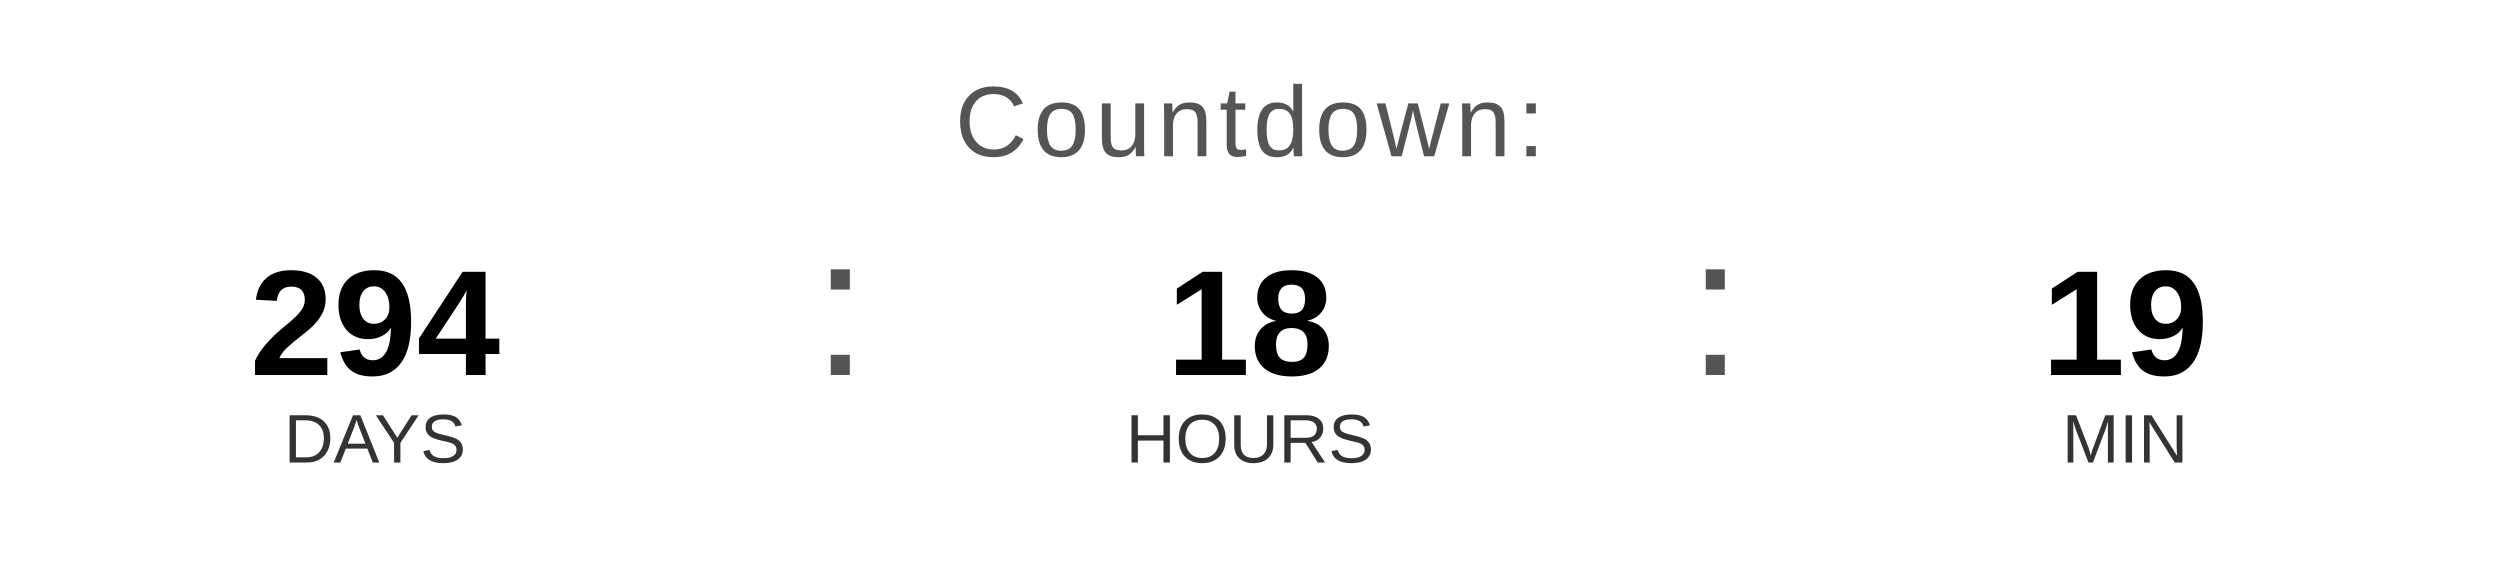
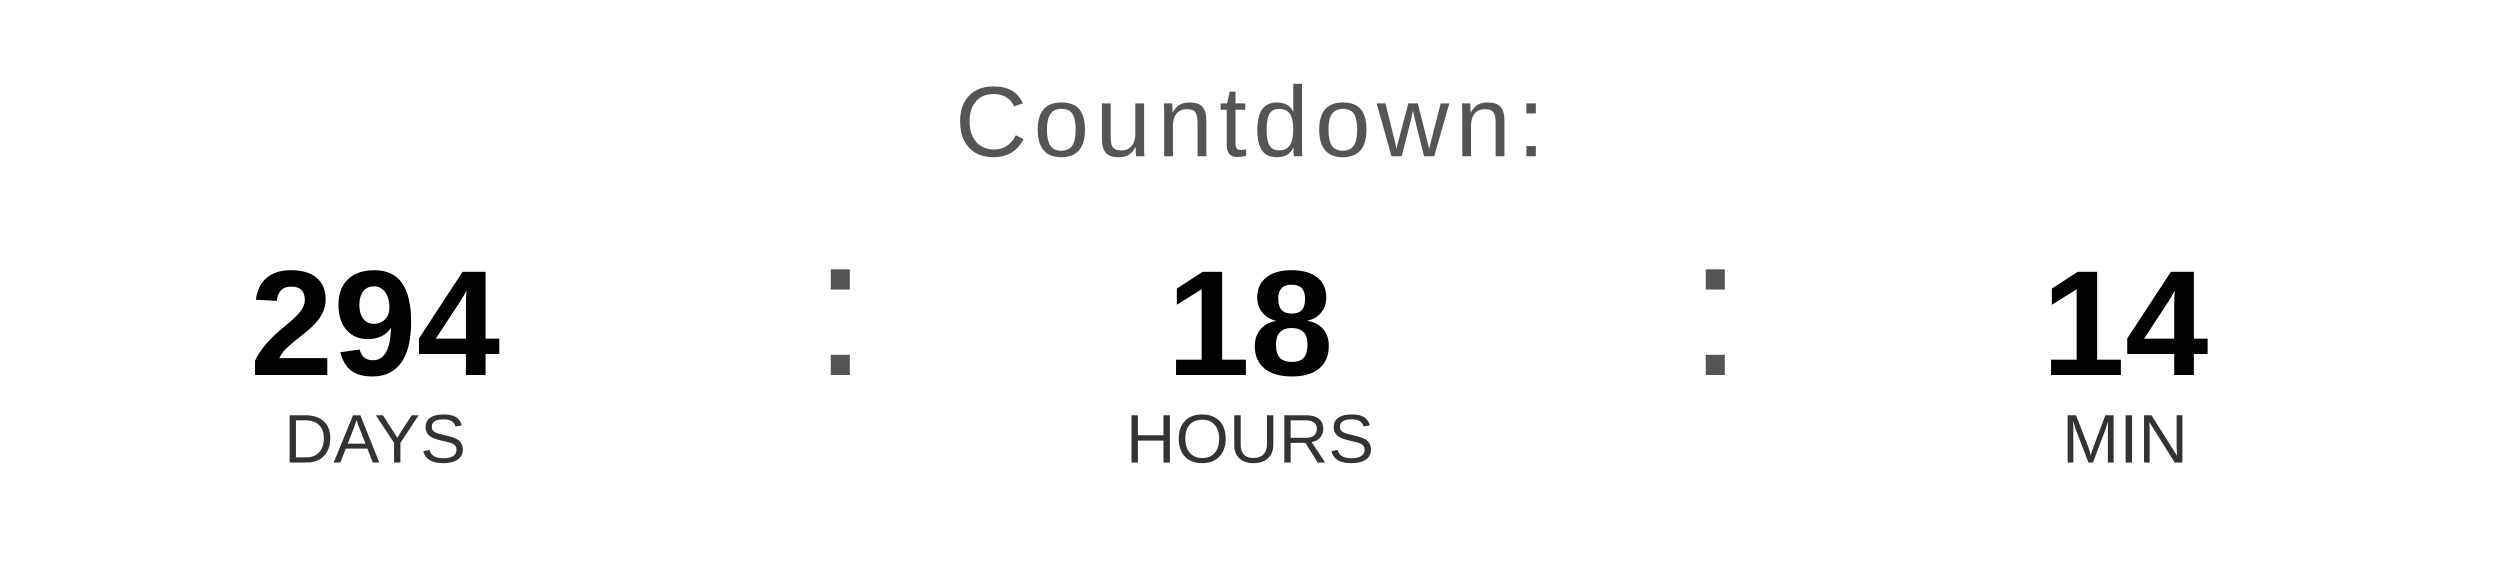
<svg xmlns="http://www.w3.org/2000/svg" width="400" height="90" viewBox="0 0 400 90">
  <text x="200" y="25" font-family="Arial, Helvetica, sans-serif" font-size="16" fill="#555555" text-anchor="middle" letter-spacing="1">
    Countdown:
  </text>
  <text x="60" y="60" font-family="Arial, Helvetica, sans-serif" font-size="24" font-weight="bold" fill="#000000" text-anchor="middle">294</text>
  <text x="60" y="74" font-family="Arial, Helvetica, sans-serif" font-size="11" fill="#333333" text-anchor="middle">DAYS</text>
  <text x="130" y="60" font-family="Arial, sans-serif" font-size="32" fill="#555555">:</text>
  <text x="200" y="60" font-family="Arial, Helvetica, sans-serif" font-size="24" font-weight="bold" fill="#000000" text-anchor="middle">18</text>
  <text x="200" y="74" font-family="Arial, Helvetica, sans-serif" font-size="11" fill="#333333" text-anchor="middle">HOURS</text>
  <text x="270" y="60" font-family="Arial, sans-serif" font-size="32" fill="#555555">:</text>
-   <text x="340" y="60" font-family="Arial, Helvetica, sans-serif" font-size="24" font-weight="bold" fill="#000000" text-anchor="middle">19</text>
+   <text x="340" y="60" font-family="Arial, Helvetica, sans-serif" font-size="24" font-weight="bold" fill="#000000" text-anchor="middle">14</text>
  <text x="340" y="74" font-family="Arial, Helvetica, sans-serif" font-size="11" fill="#333333" text-anchor="middle">MIN</text>
</svg>
